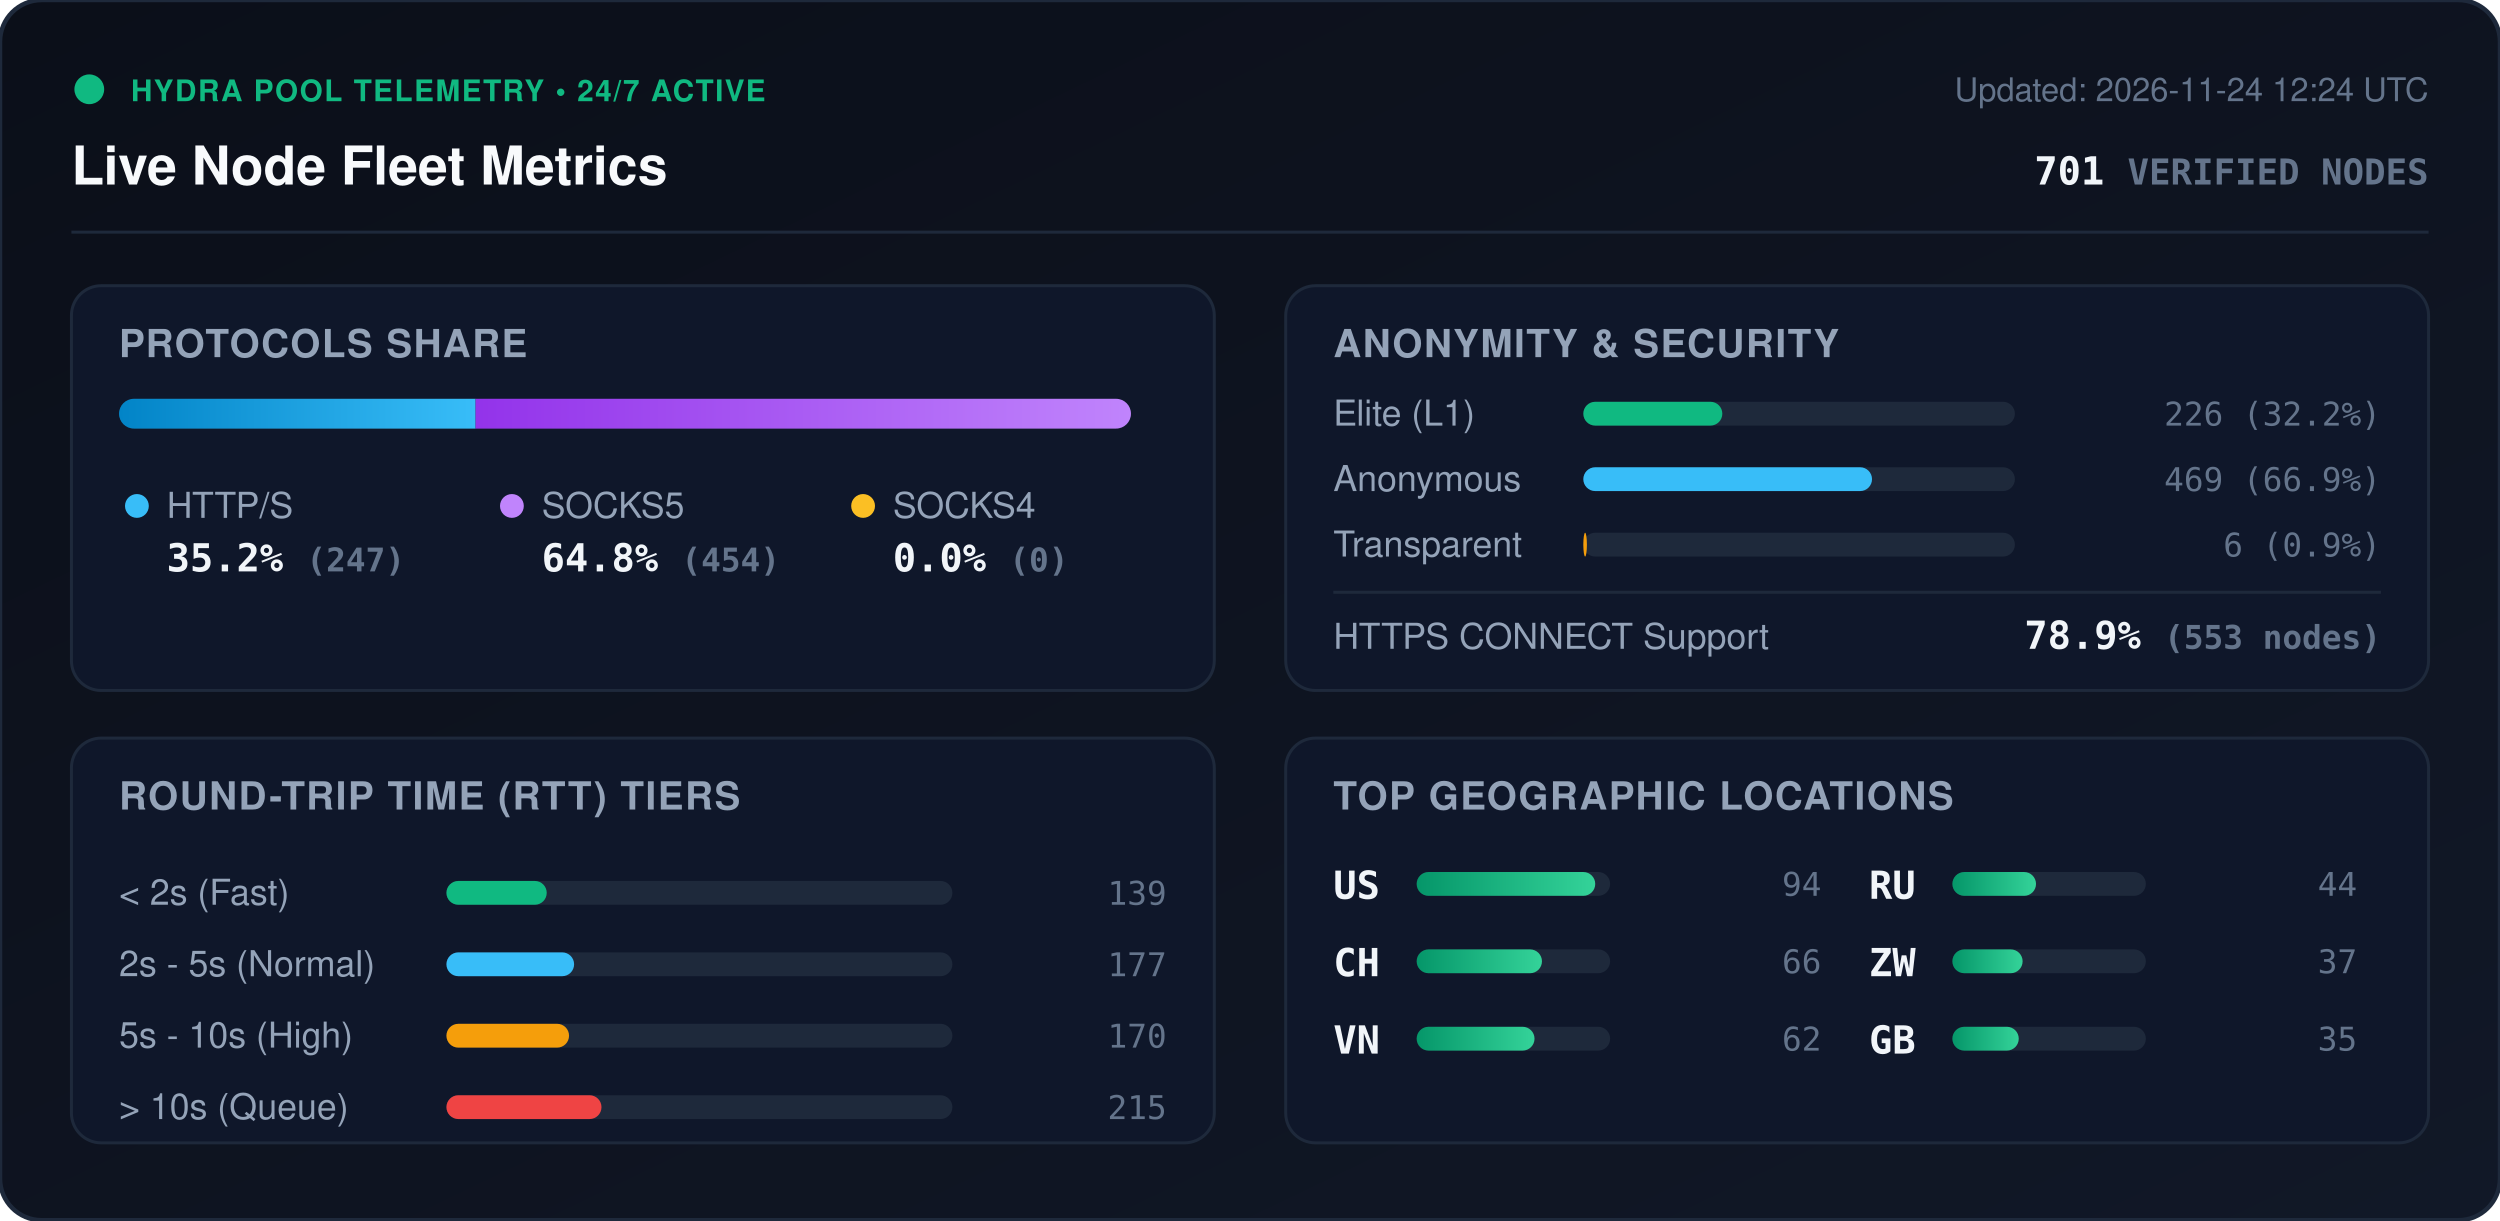
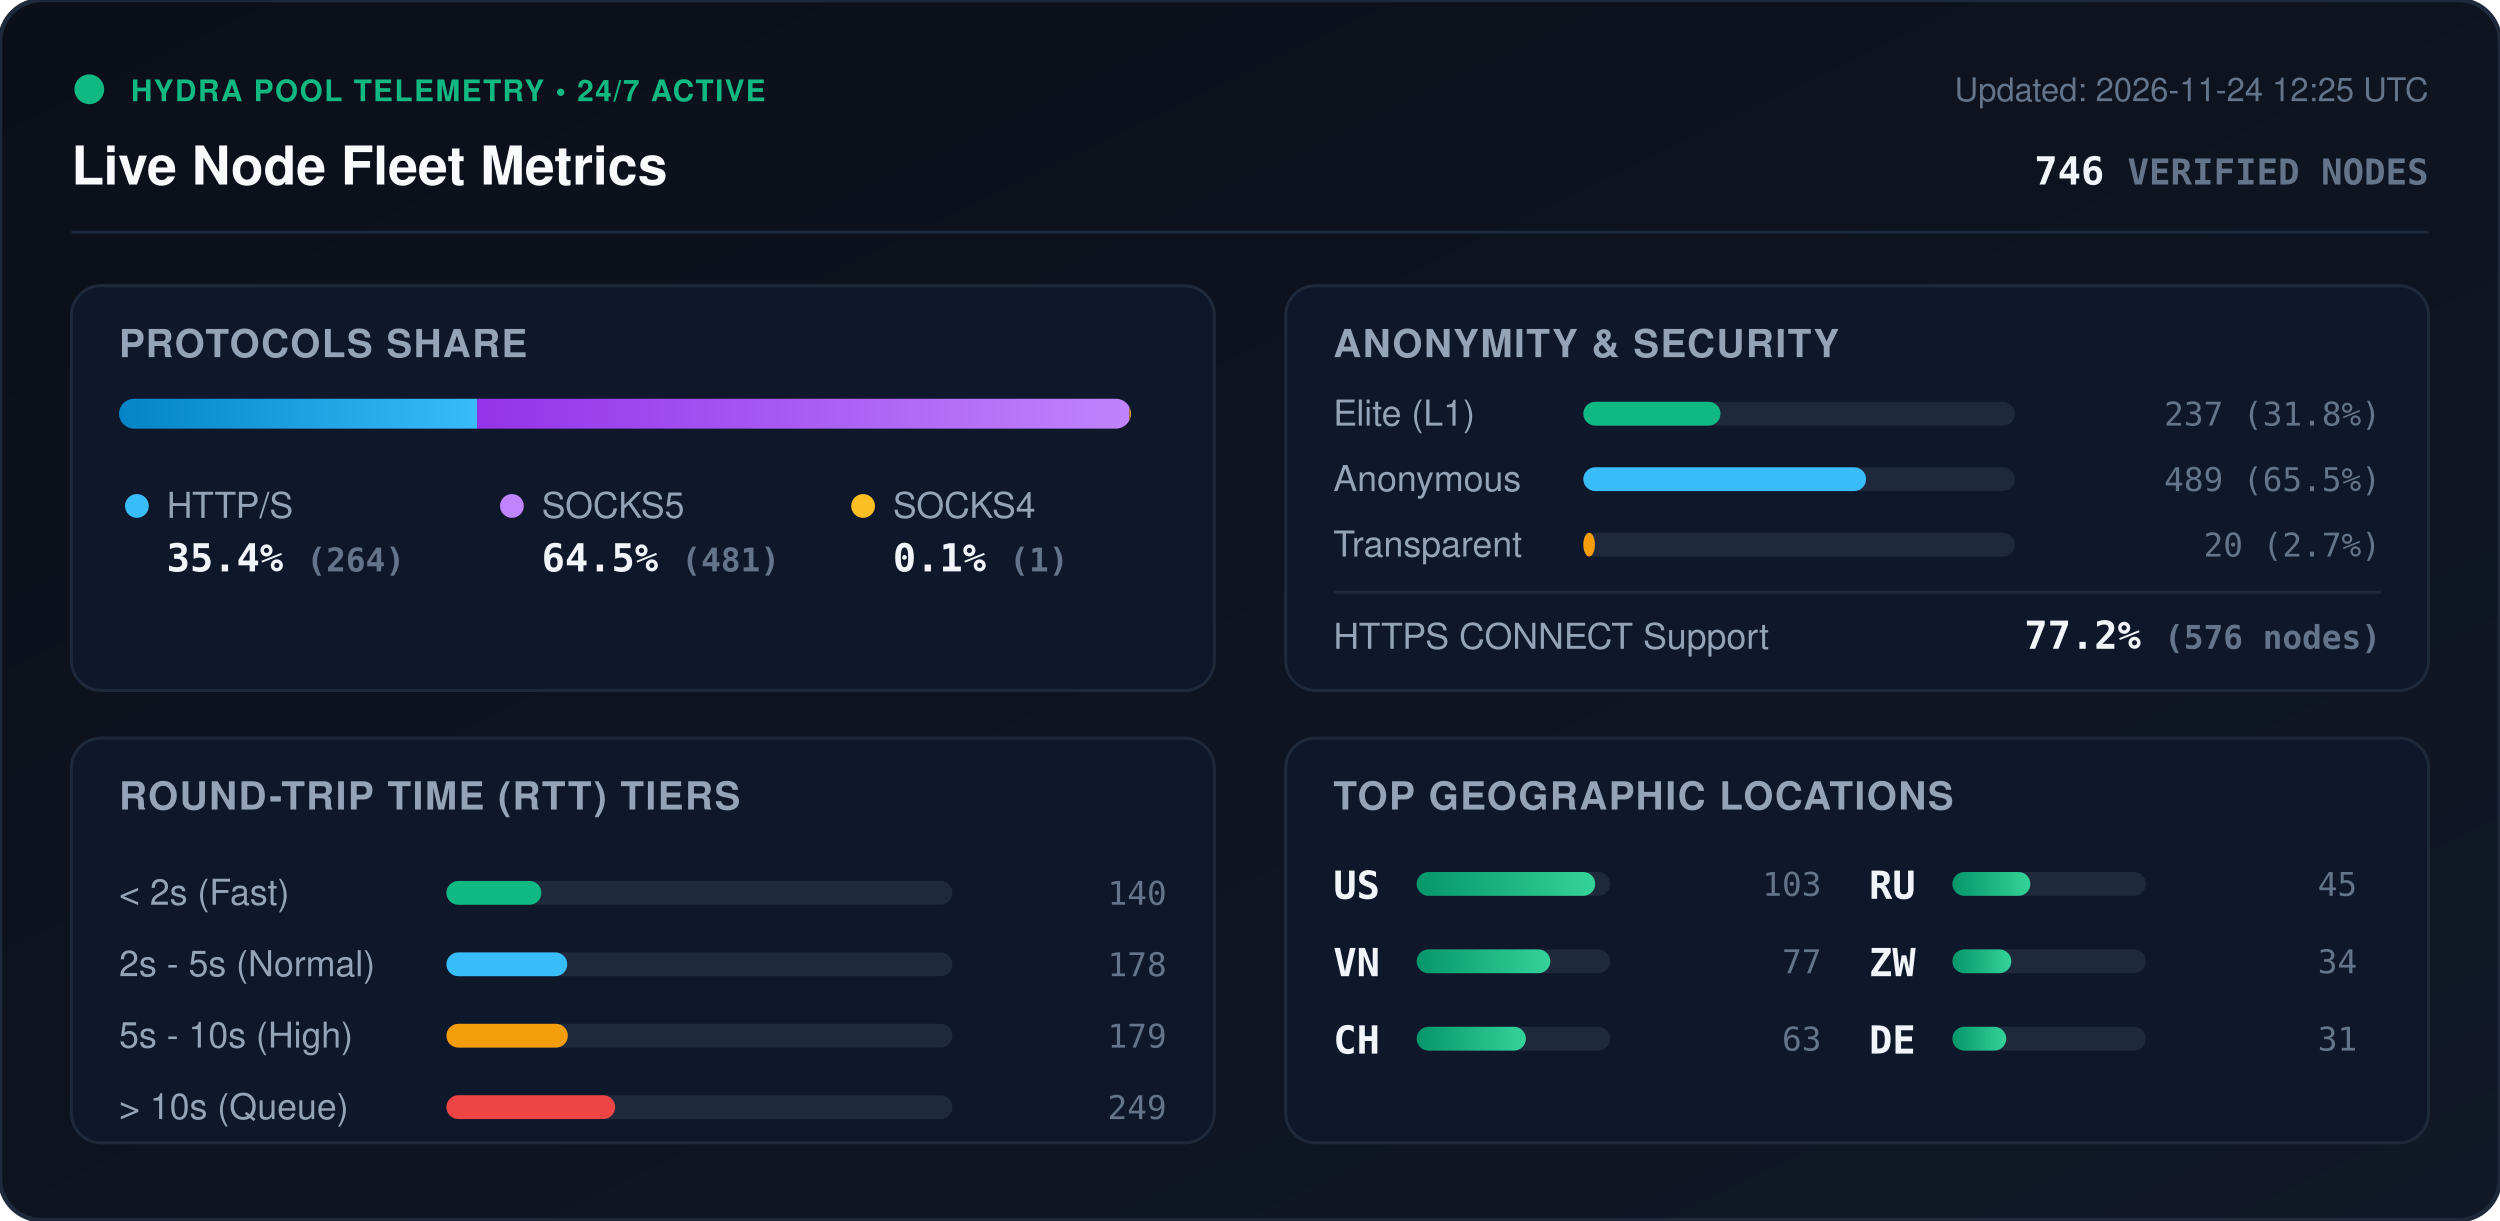
<svg xmlns="http://www.w3.org/2000/svg" viewBox="0 0 840 410" width="840" height="410" style="max-width: 100%; height: auto;">
  <defs>
    <linearGradient id="bg" x1="0%" y1="0%" x2="100%" y2="100%">
      <stop offset="0%" stop-color="#0b0f19" />
      <stop offset="100%" stop-color="#111827" />
    </linearGradient>
    <linearGradient id="bar-http" x1="0%" y1="0%" x2="100%" y2="0%">
      <stop offset="0%" stop-color="#0284c7" />
      <stop offset="100%" stop-color="#38bdf8" />
    </linearGradient>
    <linearGradient id="bar-socks5" x1="0%" y1="0%" x2="100%" y2="0%">
      <stop offset="0%" stop-color="#9333ea" />
      <stop offset="100%" stop-color="#c084fc" />
    </linearGradient>
    <linearGradient id="bar-socks4" x1="0%" y1="0%" x2="100%" y2="0%">
      <stop offset="0%" stop-color="#d97706" />
      <stop offset="100%" stop-color="#fbbf24" />
    </linearGradient>
    <linearGradient id="bar-green" x1="0%" y1="0%" x2="100%" y2="0%">
      <stop offset="0%" stop-color="#059669" />
      <stop offset="100%" stop-color="#34d399" />
    </linearGradient>
    <clipPath id="prog-track-clip">
      <rect width="340.0" height="10" rx="5" />
    </clipPath>
    <style>
      .title { font: 700 18px -apple-system, BlinkMacSystemFont, 'Segoe UI', Helvetica, Arial, sans-serif; fill: #f8fafc; }
      .sub { font: 500 11px -apple-system, BlinkMacSystemFont, 'Segoe UI', Helvetica, Arial, sans-serif; fill: #64748b; }
      .section-hdr { font: 600 13px -apple-system, BlinkMacSystemFont, 'Segoe UI', Helvetica, Arial, sans-serif; fill: #94a3b8; letter-spacing: 0.5px; }
      .metric-val { font: 700 13px -apple-system, BlinkMacSystemFont, 'Segoe UI', Helvetica, Arial, sans-serif; fill: #f1f5f9; }
      .metric-lbl { font: 500 12px -apple-system, BlinkMacSystemFont, 'Segoe UI', Helvetica, Arial, sans-serif; fill: #94a3b8; }
      .badge-txt { font: 700 10px -apple-system, BlinkMacSystemFont, 'Segoe UI', Helvetica, Arial, sans-serif; fill: #10b981; letter-spacing: 0.5px; }
      .mono { font-family: ui-monospace, SFMono-Regular, Menlo, Monaco, Consolas, monospace; }
      .pulse { animation: beacon 2s infinite ease-in-out; }
      @keyframes beacon { 0%, 100% { opacity: 1; } 50% { opacity: 0.35; } }
    </style>
  </defs>
  <rect width="840" height="410" rx="14" fill="url(#bg)" stroke="#1e293b" stroke-width="1.5" />
  <g transform="translate(24, 24)">
    <circle cx="6" cy="6" r="5" fill="#10b981" class="pulse" />
    <text x="20" y="10" class="badge-txt">HYDRA POOL TELEMETRY • 24/7 ACTIVE</text>
    <text x="0" y="38" class="title">Live Node Fleet Metrics</text>
-     <text x="792" y="10" text-anchor="end" class="sub">Updated: 2026-11-24 12:24 UTC</text>
-     <text x="792" y="38" text-anchor="end" class="metric-val mono" fill="#38bdf8">701 <tspan font-size="12" fill="#64748b">VERIFIED NODES</tspan>
+     <text x="792" y="10" text-anchor="end" class="sub">Updated: 2026-11-24 12:25 UTC</text>
+     <text x="792" y="38" text-anchor="end" class="metric-val mono" fill="#38bdf8">746 <tspan font-size="12" fill="#64748b">VERIFIED NODES</tspan>
    </text>
  </g>
  <line x1="24" y1="78" x2="816" y2="78" stroke="#1e293b" stroke-width="1" />
  <g transform="translate(24, 96)">
    <rect width="384" height="136" rx="10" fill="#0f172a" stroke="#1e293b" />
    <text x="16" y="24" class="section-hdr">PROTOCOLS SHARE</text>
    <g transform="translate(16, 38)">
      <rect width="340.0" height="10" rx="5" fill="#1e293b" />
      <g clip-path="url(#prog-track-clip)">
-         <rect x="0" width="119.8" height="10" fill="url(#bar-http)" />
-         <rect x="119.8" width="220.2" height="10" fill="url(#bar-socks5)" />
-         <rect x="340.0" width="0.0" height="10" fill="url(#bar-socks4)" />
+         <rect x="0" width="120.3" height="10" fill="url(#bar-http)" />
+         <rect x="120.3" width="219.2" height="10" fill="url(#bar-socks5)" />
+         <rect x="339.5" width="0.5" height="10" fill="url(#bar-socks4)" />
      </g>
    </g>
    <g transform="translate(16, 68)">
      <circle cx="6" cy="6" r="4" fill="#38bdf8" />
      <text x="16" y="10" class="metric-lbl">HTTP/S</text>
-       <text x="16" y="28" class="metric-val mono">35.2% <tspan font-size="11" fill="#64748b">(247)</tspan>
+       <text x="16" y="28" class="metric-val mono">35.4% <tspan font-size="11" fill="#64748b">(264)</tspan>
      </text>
      <circle cx="132" cy="6" r="4" fill="#c084fc" />
      <text x="142" y="10" class="metric-lbl">SOCKS5</text>
-       <text x="142" y="28" class="metric-val mono">64.8% <tspan font-size="11" fill="#64748b">(454)</tspan>
+       <text x="142" y="28" class="metric-val mono">64.5% <tspan font-size="11" fill="#64748b">(481)</tspan>
      </text>
      <circle cx="250" cy="6" r="4" fill="#fbbf24" />
      <text x="260" y="10" class="metric-lbl">SOCKS4</text>
-       <text x="260" y="28" class="metric-val mono">0.0% <tspan font-size="11" fill="#64748b">(0)</tspan>
+       <text x="260" y="28" class="metric-val mono">0.1% <tspan font-size="11" fill="#64748b">(1)</tspan>
      </text>
    </g>
  </g>
  <g transform="translate(432, 96)">
    <rect width="384" height="136" rx="10" fill="#0f172a" stroke="#1e293b" />
    <text x="16" y="24" class="section-hdr">ANONYMITY &amp; SECURITY</text>
    <text x="16" y="47" class="metric-lbl">Elite (L1)</text>
    <rect x="100" y="39" width="145.0" height="8" rx="4" fill="#1e293b" />
-     <rect x="100" y="39" width="46.7" height="8" rx="4" fill="#10b981" />
-     <text x="368" y="47" text-anchor="end" class="mono sub" fill="#e2e8f0">226 (32.2%)</text>
+     <rect x="100" y="39" width="46.1" height="8" rx="4" fill="#10b981" />
+     <text x="368" y="47" text-anchor="end" class="mono sub" fill="#e2e8f0">237 (31.8%)</text>
    <text x="16" y="69" class="metric-lbl">Anonymous</text>
    <rect x="100" y="61" width="145.0" height="8" rx="4" fill="#1e293b" />
-     <rect x="100" y="61" width="97.0" height="8" rx="4" fill="#38bdf8" />
-     <text x="368" y="69" text-anchor="end" class="mono sub" fill="#e2e8f0">469 (66.9%)</text>
+     <rect x="100" y="61" width="95.0" height="8" rx="4" fill="#38bdf8" />
+     <text x="368" y="69" text-anchor="end" class="mono sub" fill="#e2e8f0">489 (65.5%)</text>
    <text x="16" y="91" class="metric-lbl">Transparent</text>
    <rect x="100" y="83" width="145.0" height="8" rx="4" fill="#1e293b" />
-     <rect x="100" y="83" width="1.2" height="8" rx="4" fill="#f59e0b" />
-     <text x="368" y="91" text-anchor="end" class="mono sub" fill="#e2e8f0">6 (0.9%)</text>
+     <rect x="100" y="83" width="3.9" height="8" rx="4" fill="#f59e0b" />
+     <text x="368" y="91" text-anchor="end" class="mono sub" fill="#e2e8f0">20 (2.7%)</text>
    <line x1="16" y1="103" x2="368" y2="103" stroke="#1e293b" stroke-width="1" />
    <text x="16" y="122" class="metric-lbl">HTTPS CONNECT Support</text>
-     <text x="368" y="122" text-anchor="end" class="metric-val mono" fill="#34d399">78.9% <tspan font-size="11" fill="#64748b">(553 nodes)</tspan>
+     <text x="368" y="122" text-anchor="end" class="metric-val mono" fill="#34d399">77.2% <tspan font-size="11" fill="#64748b">(576 nodes)</tspan>
    </text>
  </g>
  <g transform="translate(24, 248)">
    <rect width="384" height="136" rx="10" fill="#0f172a" stroke="#1e293b" />
    <text x="16" y="24" class="section-hdr">ROUND-TRIP TIME (RTT) TIERS</text>
    <g transform="translate(16, 42)">
      <text x="0" y="14" class="metric-lbl">&lt; 2s (Fast)</text>
      <rect x="110" y="6" width="170" height="8" rx="4" fill="#1e293b" />
-       <rect x="110" y="6" width="33.7" height="8" rx="4" fill="#10b981" />
-       <text x="352" y="14" text-anchor="end" class="mono sub">139</text>
+       <rect x="110" y="6" width="31.9" height="8" rx="4" fill="#10b981" />
+       <text x="352" y="14" text-anchor="end" class="mono sub">140</text>
      <text x="0" y="38" class="metric-lbl">2s - 5s (Normal)</text>
      <rect x="110" y="30" width="170" height="8" rx="4" fill="#1e293b" />
-       <rect x="110" y="30" width="42.9" height="8" rx="4" fill="#38bdf8" />
-       <text x="352" y="38" text-anchor="end" class="mono sub">177</text>
+       <rect x="110" y="30" width="40.6" height="8" rx="4" fill="#38bdf8" />
+       <text x="352" y="38" text-anchor="end" class="mono sub">178</text>
      <text x="0" y="62" class="metric-lbl">5s - 10s (High)</text>
      <rect x="110" y="54" width="170" height="8" rx="4" fill="#1e293b" />
-       <rect x="110" y="54" width="41.2" height="8" rx="4" fill="#f59e0b" />
-       <text x="352" y="62" text-anchor="end" class="mono sub">170</text>
+       <rect x="110" y="54" width="40.8" height="8" rx="4" fill="#f59e0b" />
+       <text x="352" y="62" text-anchor="end" class="mono sub">179</text>
      <text x="0" y="86" class="metric-lbl">&gt; 10s (Queue)</text>
      <rect x="110" y="78" width="170" height="8" rx="4" fill="#1e293b" />
-       <rect x="110" y="78" width="52.1" height="8" rx="4" fill="#ef4444" />
-       <text x="352" y="86" text-anchor="end" class="mono sub">215</text>
+       <rect x="110" y="78" width="56.7" height="8" rx="4" fill="#ef4444" />
+       <text x="352" y="86" text-anchor="end" class="mono sub">249</text>
    </g>
  </g>
  <g transform="translate(432, 248)">
    <rect width="384" height="136" rx="10" fill="#0f172a" stroke="#1e293b" />
    <text x="16" y="24" class="section-hdr">TOP GEOGRAPHIC LOCATIONS</text>
    <g transform="translate(16, 42)">
      <g transform="translate(0, 0)">
        <text x="0" y="12" class="mono metric-val" font-size="12">US</text>
        <rect x="28" y="3" width="65" height="8" rx="4" fill="#1e293b" />
        <rect x="28" y="3" width="60.0" height="8" rx="4" fill="url(#bar-green)" />
-         <text x="164" y="11" text-anchor="end" class="mono sub">94</text>
+         <text x="164" y="11" text-anchor="end" class="mono sub">103</text>
      </g>
      <g transform="translate(0, 26)">
+         <text x="0" y="12" class="mono metric-val" font-size="12">VN</text>
+         <rect x="28" y="3" width="65" height="8" rx="4" fill="#1e293b" />
+         <rect x="28" y="3" width="44.9" height="8" rx="4" fill="url(#bar-green)" />
+         <text x="164" y="11" text-anchor="end" class="mono sub">77</text>
+       </g>
+       <g transform="translate(0, 52)">
        <text x="0" y="12" class="mono metric-val" font-size="12">CH</text>
        <rect x="28" y="3" width="65" height="8" rx="4" fill="#1e293b" />
-         <rect x="28" y="3" width="42.1" height="8" rx="4" fill="url(#bar-green)" />
-         <text x="164" y="11" text-anchor="end" class="mono sub">66</text>
-       </g>
-       <g transform="translate(0, 52)">
-         <text x="0" y="12" class="mono metric-val" font-size="12">VN</text>
-         <rect x="28" y="3" width="65" height="8" rx="4" fill="#1e293b" />
-         <rect x="28" y="3" width="39.6" height="8" rx="4" fill="url(#bar-green)" />
-         <text x="164" y="11" text-anchor="end" class="mono sub">62</text>
+         <rect x="28" y="3" width="36.7" height="8" rx="4" fill="url(#bar-green)" />
+         <text x="164" y="11" text-anchor="end" class="mono sub">63</text>
      </g>
      <g transform="translate(180, 0)">
        <text x="0" y="12" class="mono metric-val" font-size="12">RU</text>
        <rect x="28" y="3" width="65" height="8" rx="4" fill="#1e293b" />
-         <rect x="28" y="3" width="28.1" height="8" rx="4" fill="url(#bar-green)" />
-         <text x="164" y="11" text-anchor="end" class="mono sub">44</text>
+         <rect x="28" y="3" width="26.2" height="8" rx="4" fill="url(#bar-green)" />
+         <text x="164" y="11" text-anchor="end" class="mono sub">45</text>
      </g>
      <g transform="translate(180, 26)">
        <text x="0" y="12" class="mono metric-val" font-size="12">ZW</text>
        <rect x="28" y="3" width="65" height="8" rx="4" fill="#1e293b" />
-         <rect x="28" y="3" width="23.6" height="8" rx="4" fill="url(#bar-green)" />
-         <text x="164" y="11" text-anchor="end" class="mono sub">37</text>
+         <rect x="28" y="3" width="19.8" height="8" rx="4" fill="url(#bar-green)" />
+         <text x="164" y="11" text-anchor="end" class="mono sub">34</text>
      </g>
      <g transform="translate(180, 52)">
-         <text x="0" y="12" class="mono metric-val" font-size="12">GB</text>
+         <text x="0" y="12" class="mono metric-val" font-size="12">DE</text>
        <rect x="28" y="3" width="65" height="8" rx="4" fill="#1e293b" />
-         <rect x="28" y="3" width="22.3" height="8" rx="4" fill="url(#bar-green)" />
-         <text x="164" y="11" text-anchor="end" class="mono sub">35</text>
+         <rect x="28" y="3" width="18.1" height="8" rx="4" fill="url(#bar-green)" />
+         <text x="164" y="11" text-anchor="end" class="mono sub">31</text>
      </g>
    </g>
  </g>
</svg>
